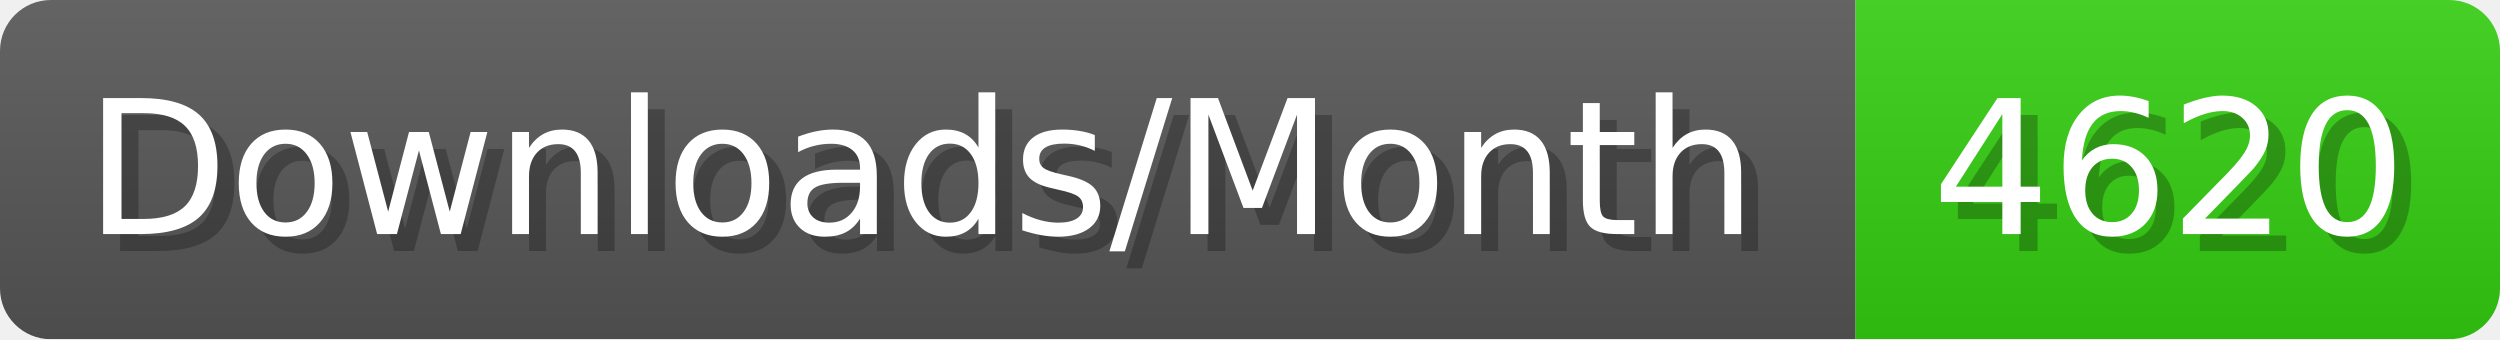
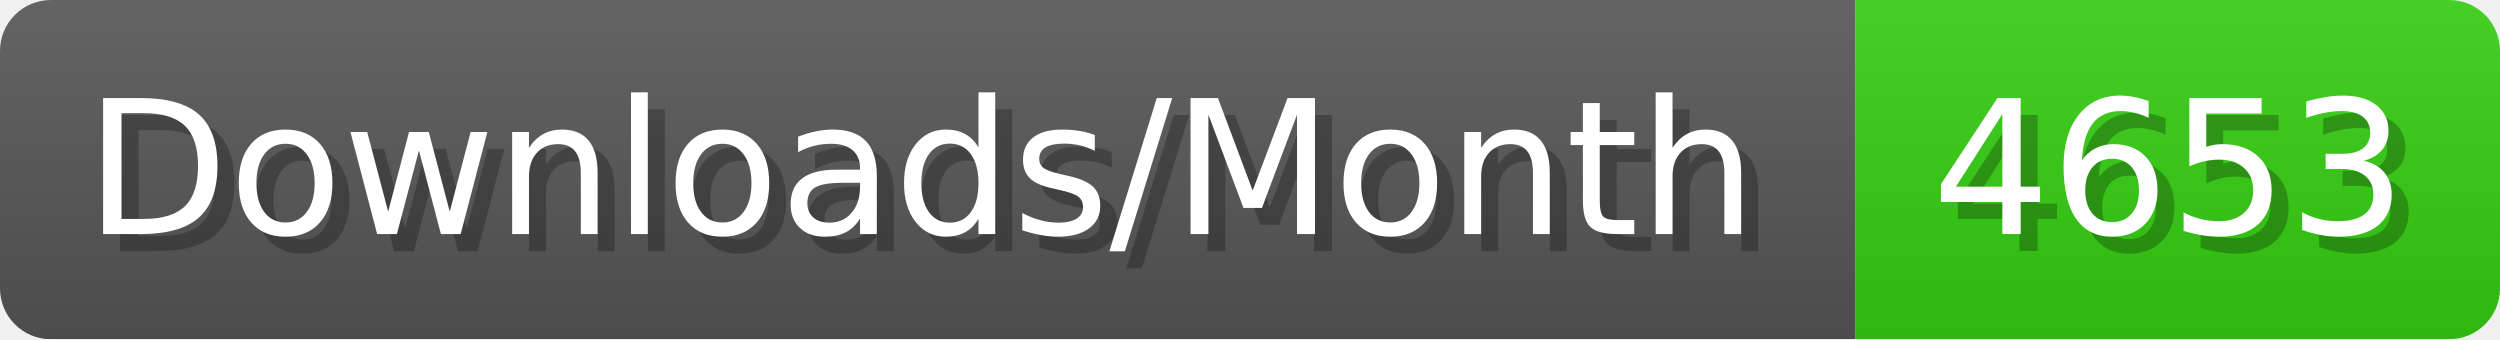
- <svg xmlns="http://www.w3.org/2000/svg" width="147.4" height="20" viewBox="0 0 1474 200" role="img" aria-label="Downloads/Month: 4620">
+ <svg xmlns="http://www.w3.org/2000/svg" width="147.4" height="20" viewBox="0 0 1474 200" role="img" aria-label="Downloads/Month: 4653">
  <linearGradient id="YlXUI" x2="0" y2="100%">
    <stop offset="0" stop-opacity=".1" stop-color="#EEE" />
    <stop offset="1" stop-opacity=".1" />
  </linearGradient>
  <mask id="JHhop">
    <rect width="1474" height="200" rx="30" fill="#FFF" />
  </mask>
  <g mask="url(#JHhop)">
    <rect width="1094" height="200" fill="#555" />
    <rect width="380" height="200" fill="#3C1" x="1094" />
    <rect width="1474" height="200" fill="url(#YlXUI)" />
  </g>
  <g aria-hidden="true" fill="#fff" text-anchor="start" font-family="Verdana,DejaVu Sans,sans-serif" font-size="110">
    <text x="60" y="148" textLength="994" fill="#000" opacity="0.25">Downloads/Month</text>
    <text x="50" y="138" textLength="994">Downloads/Month</text>
-     <text x="1149" y="148" textLength="280" fill="#000" opacity="0.25">4620</text>
-     <text x="1139" y="138" textLength="280">4620</text>
+     <text x="1149" y="148" textLength="280" fill="#000" opacity="0.25">4653</text>
+     <text x="1139" y="138" textLength="280">4653</text>
  </g>
</svg>
